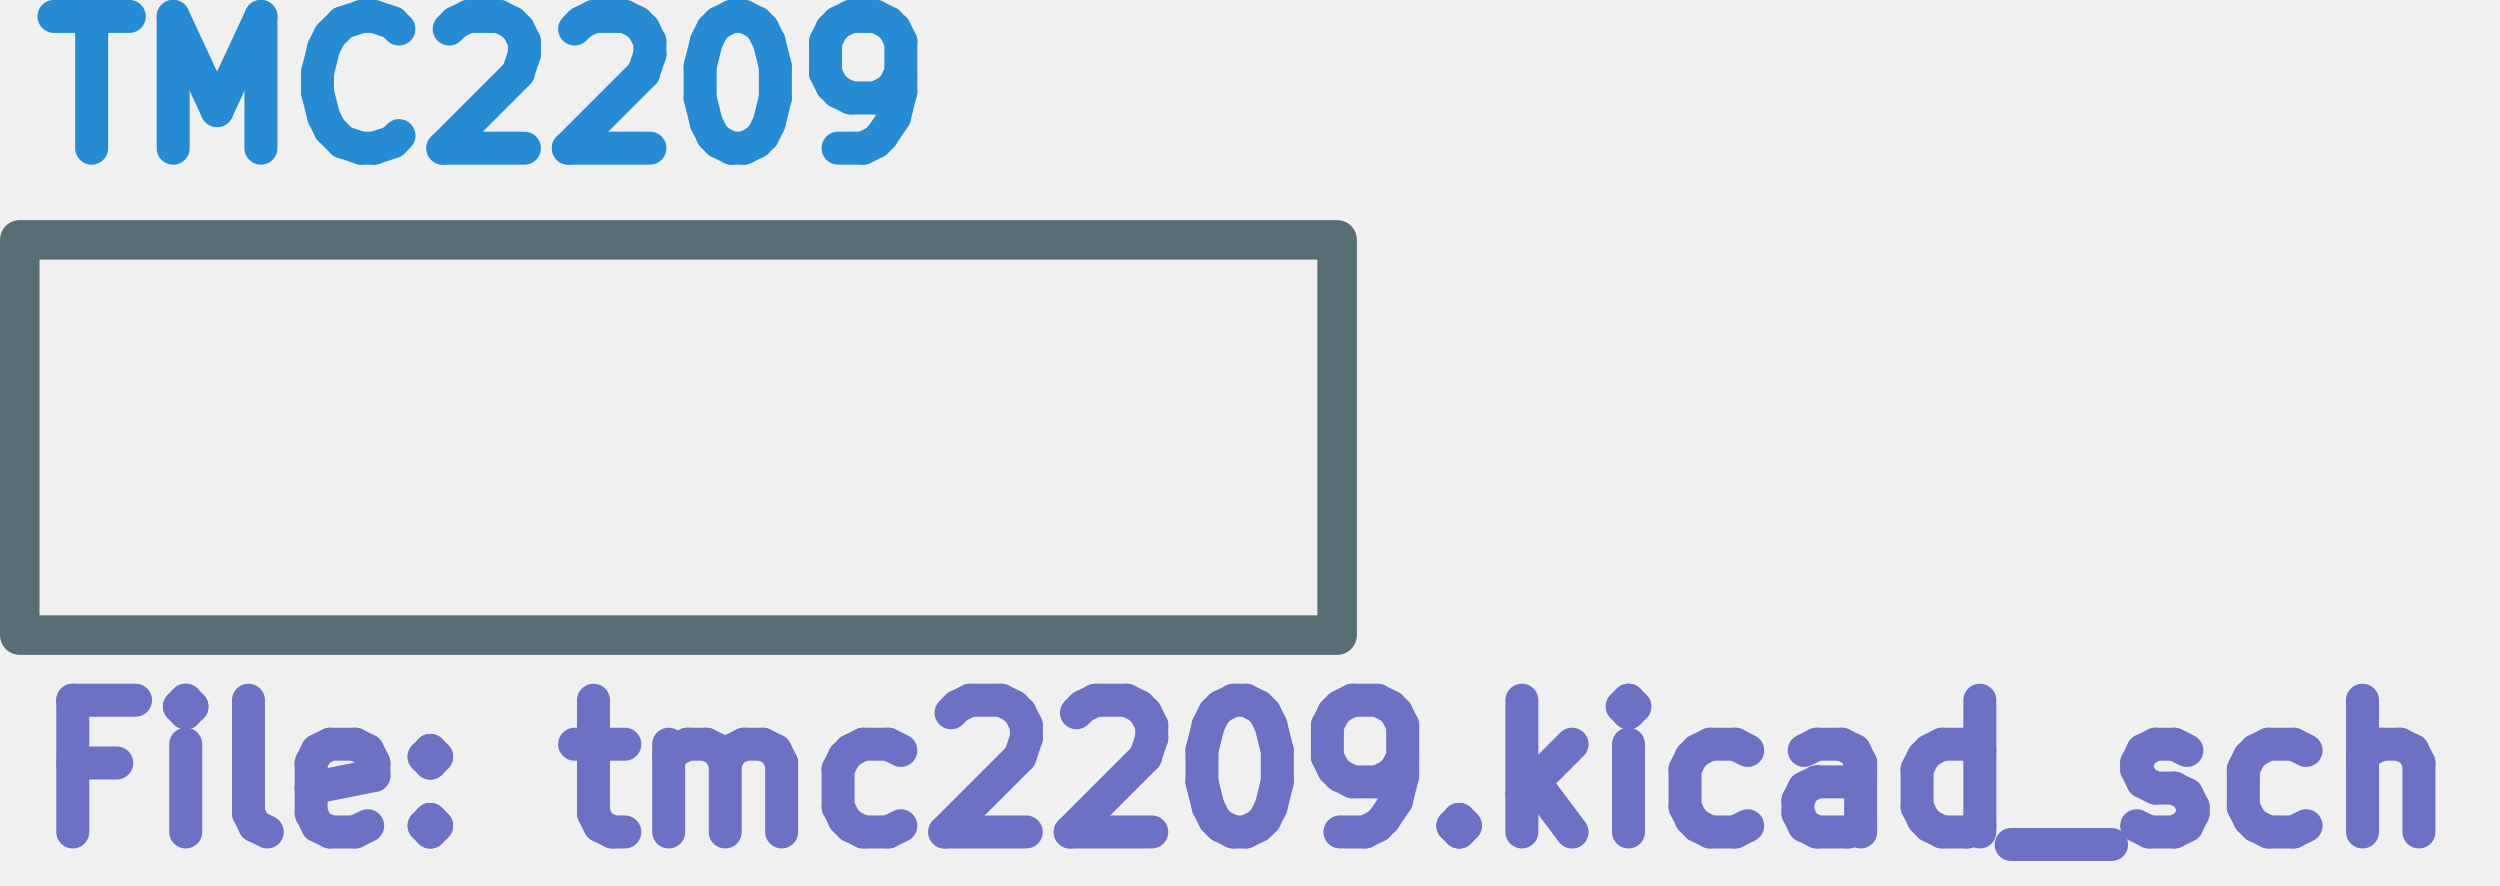
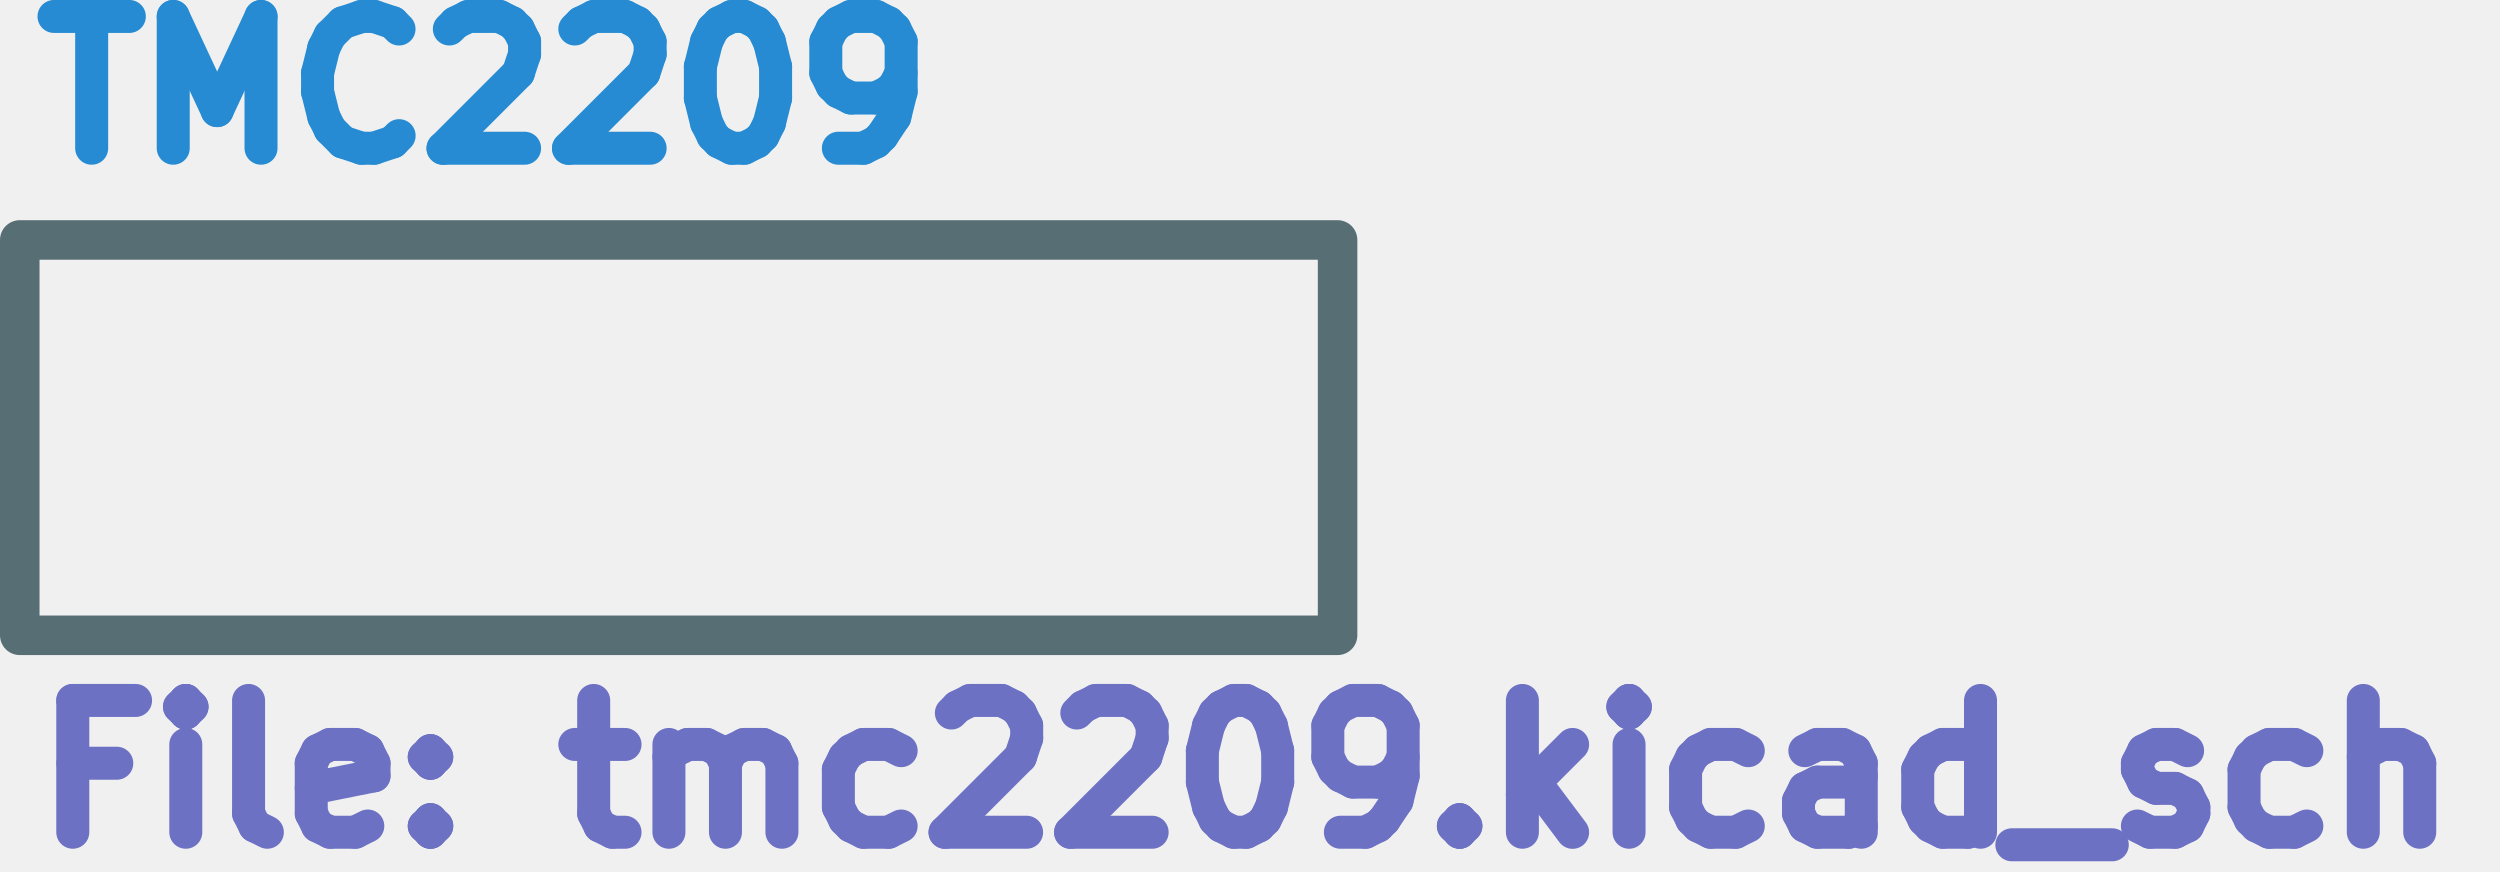
- <svg xmlns="http://www.w3.org/2000/svg" version="1.1" width="24.101mm" height="8.535mm" viewBox="0 0 24.101 8.535" id="svg125724">
+ <svg xmlns="http://www.w3.org/2000/svg" version="1.1" width="24.093mm" height="8.397mm" viewBox="0 0 24.093 8.397" id="svg125724">
  <defs id="defs125728" />
  <g style="fill:#000000;fill-opacity:1;stroke:#000000;stroke-linecap:round;stroke-linejoin:round;stroke-opacity:1" id="g125106" transform="translate(-120.4595,-31.97755)" />
  <g style="fill:#000000;fill-opacity:0;stroke:#000000;stroke-width:0.152;stroke-linecap:round;stroke-linejoin:round;stroke-opacity:1" id="g125108" transform="translate(-120.4595,-31.97755)" />
  <g style="fill:#ffffff;fill-opacity:0;stroke:#ffffff;stroke-width:0.152;stroke-linecap:round;stroke-linejoin:round;stroke-opacity:1" id="g125110" transform="translate(-120.4595,-31.97755)" />
  <g style="fill:#ffffff;fill-opacity:0;stroke:#ffffff;stroke-width:0;stroke-linecap:round;stroke-linejoin:round;stroke-opacity:1" id="g125114" transform="translate(-120.4595,-31.97755)">
    <rect x="120.65" y="34.29" width="12.7" height="3.81" rx="0" id="rect125112" />
  </g>
  <g style="fill:#ffffff;fill-opacity:0;stroke:#ffffff;stroke-width:0.152;stroke-linecap:round;stroke-linejoin:round;stroke-opacity:1" id="g125116" transform="translate(-120.4595,-31.97755)" />
  <g style="fill:#586e75;fill-opacity:1;stroke:#586e75;stroke-width:0.152;stroke-linecap:round;stroke-linejoin:round;stroke-opacity:1" id="g125118" transform="translate(-120.4595,-31.97755)" />
  <g style="fill:#586e75;fill-opacity:0;stroke:#586e75;stroke-width:0.381;stroke-linecap:round;stroke-linejoin:round;stroke-opacity:1" id="g125122" transform="translate(-120.4595,-31.97755)">
    <rect x="120.65" y="34.29" width="12.7" height="3.81" rx="0" id="rect125120" />
  </g>
  <g style="fill:#268bd2;fill-opacity:0;stroke:#268bd2;stroke-width:0.381;stroke-linecap:round;stroke-linejoin:round;stroke-opacity:1" id="g125124" transform="translate(-120.4595,-31.97755)" />
  <g style="fill:#268bd2;fill-opacity:0;stroke:#268bd2;stroke-width:0.318;stroke-linecap:round;stroke-linejoin:round;stroke-opacity:1" id="g125296" transform="translate(-120.4595,-31.97755)">
    <text x="120.65" y="33.578" textLength="9.226" font-size="1.693px" lengthAdjust="spacingAndGlyphs" text-anchor="start" opacity="0" id="text125126">TMC2209</text>
    <g class="stroked-text" id="g125294">
      <path d="m 120.98,32.136 h 0.726" id="path125130" />
      <path d="m 121.343,33.406 v -1.27" id="path125132" />
      <path d="m 122.129,33.406 v -1.27" id="path125134" />
      <path d="m 122.129,32.136 0.423,0.907" id="path125136" />
      <path d="m 122.552,33.044 0.423,-0.907" id="path125138" />
      <path d="m 122.975,32.136 v 1.27" id="path125140" />
      <path d="m 124.306,33.285 -0.06,0.06" id="path125142" />
      <path d="m 124.245,33.346 -0.181,0.06" id="path125144" />
      <path d="M 124.064,33.406 H 123.943" id="path125146" />
      <path d="m 123.943,33.406 -0.181,-0.06" id="path125148" />
      <path d="m 123.762,33.346 -0.121,-0.121" id="path125150" />
      <path d="m 123.641,33.225 -0.06,-0.121" id="path125152" />
      <path d="M 123.58,33.104 123.52,32.862" id="path125154" />
      <path d="M 123.52,32.862 V 32.681" id="path125156" />
      <path d="m 123.52,32.681 0.06,-0.242" id="path125158" />
      <path d="m 123.58,32.439 0.06,-0.121" id="path125160" />
      <path d="m 123.641,32.318 0.121,-0.121" id="path125162" />
      <path d="m 123.762,32.197 0.181,-0.06" id="path125164" />
      <path d="m 123.943,32.136 h 0.121" id="path125166" />
      <path d="m 124.064,32.136 0.181,0.06" id="path125168" />
      <path d="m 124.245,32.197 0.06,0.06" id="path125170" />
      <path d="m 124.79,32.257 0.06,-0.06" id="path125172" />
      <path d="m 124.85,32.197 0.121,-0.06" id="path125174" />
      <path d="m 124.971,32.136 h 0.302" id="path125176" />
      <path d="m 125.273,32.136 0.121,0.06" id="path125178" />
      <path d="m 125.394,32.197 0.06,0.06" id="path125180" />
      <path d="m 125.455,32.257 0.06,0.121" id="path125182" />
      <path d="m 125.515,32.378 v 0.121" id="path125184" />
      <path d="m 125.515,32.499 -0.06,0.181" id="path125186" />
      <path d="m 125.455,32.681 -0.726,0.726" id="path125188" />
      <path d="m 124.729,33.406 h 0.786" id="path125190" />
      <path d="m 125.999,32.257 0.06,-0.06" id="path125192" />
      <path d="m 126.06,32.197 0.121,-0.06" id="path125194" />
      <path d="m 126.181,32.136 h 0.302" id="path125196" />
      <path d="m 126.483,32.136 0.121,0.06" id="path125198" />
      <path d="m 126.604,32.197 0.06,0.06" id="path125200" />
      <path d="m 126.664,32.257 0.06,0.121" id="path125202" />
      <path d="m 126.725,32.378 v 0.121" id="path125204" />
      <path d="m 126.725,32.499 -0.06,0.181" id="path125206" />
      <path d="m 126.664,32.681 -0.726,0.726" id="path125208" />
      <path d="m 125.939,33.406 h 0.786" id="path125210" />
      <path d="m 127.511,32.136 h 0.121" id="path125212" />
      <path d="m 127.632,32.136 0.121,0.06" id="path125214" />
      <path d="m 127.753,32.197 0.06,0.06" id="path125216" />
      <path d="m 127.813,32.257 0.06,0.121" id="path125218" />
      <path d="m 127.874,32.378 0.06,0.242" id="path125220" />
      <path d="m 127.934,32.62 v 0.302" id="path125222" />
      <path d="m 127.934,32.922 -0.06,0.242" id="path125224" />
      <path d="m 127.874,33.164 -0.06,0.121" id="path125226" />
      <path d="m 127.813,33.285 -0.06,0.06" id="path125228" />
      <path d="m 127.753,33.346 -0.121,0.06" id="path125230" />
      <path d="m 127.632,33.406 h -0.121" id="path125232" />
      <path d="m 127.511,33.406 -0.121,-0.06" id="path125234" />
      <path d="m 127.39,33.346 -0.06,-0.06" id="path125236" />
      <path d="m 127.33,33.285 -0.06,-0.121" id="path125238" />
      <path d="m 127.269,33.164 -0.06,-0.242" id="path125240" />
      <path d="M 127.209,32.922 V 32.62" id="path125242" />
      <path d="m 127.209,32.62 0.06,-0.242" id="path125244" />
      <path d="m 127.269,32.378 0.06,-0.121" id="path125246" />
      <path d="m 127.33,32.257 0.06,-0.06" id="path125248" />
      <path d="m 127.39,32.197 0.121,-0.06" id="path125250" />
      <path d="m 128.539,33.406 h 0.242" id="path125252" />
      <path d="m 128.781,33.406 0.121,-0.06" id="path125254" />
      <path d="m 128.902,33.346 0.06,-0.06" id="path125256" />
      <path d="m 128.962,33.285 0.121,-0.181" id="path125258" />
      <path d="m 129.083,33.104 0.06,-0.242" id="path125260" />
      <path d="M 129.144,32.862 V 32.378" id="path125262" />
      <path d="m 129.144,32.378 -0.06,-0.121" id="path125264" />
      <path d="m 129.083,32.257 -0.06,-0.06" id="path125266" />
      <path d="M 129.023,32.197 128.902,32.136" id="path125268" />
      <path d="m 128.902,32.136 h -0.242" id="path125270" />
      <path d="m 128.66,32.136 -0.121,0.06" id="path125272" />
      <path d="m 128.539,32.197 -0.06,0.06" id="path125274" />
      <path d="m 128.479,32.257 -0.06,0.121" id="path125276" />
      <path d="m 128.418,32.378 v 0.302" id="path125278" />
      <path d="m 128.418,32.681 0.06,0.121" id="path125280" />
      <path d="m 128.479,32.802 0.06,0.06" id="path125282" />
      <path d="m 128.539,32.862 0.121,0.06" id="path125284" />
      <path d="m 128.66,32.922 h 0.242" id="path125286" />
      <path d="m 128.902,32.922 0.121,-0.06" id="path125288" />
      <path d="m 129.023,32.862 0.06,-0.06" id="path125290" />
      <path d="m 129.083,32.802 0.06,-0.121" id="path125292" />
    </g>
  </g>
  <g style="fill:#6c71c4;fill-opacity:0;stroke:#6c71c4;stroke-width:0.318;stroke-linecap:round;stroke-linejoin:round;stroke-opacity:1" id="g125722" transform="translate(-120.4595,-31.97755)">
    <text x="120.65" y="39.955" textLength="23.921" font-size="1.693px" lengthAdjust="spacingAndGlyphs" text-anchor="start" opacity="0" id="text125298">File: tmc2209.kicad_sch</text>
    <g class="stroked-text" id="g125720">
      <path d="m 121.585,39.333 h -0.423" id="path125302" />
      <path d="m 121.161,39.998 v -1.27" id="path125304" />
      <path d="m 121.161,38.728 h 0.605" id="path125306" />
      <path d="M 122.25,39.998 V 39.152" id="path125308" />
      <path d="m 122.25,38.728 -0.06,0.06" id="path125310" />
      <path d="m 122.189,38.789 0.06,0.06" id="path125312" />
      <path d="m 122.25,38.849 0.06,-0.06" id="path125314" />
      <path d="m 122.31,38.789 -0.06,-0.06" id="path125316" />
      <path d="m 122.25,38.728 v 0.121" id="path125318" />
      <path d="M 123.036,39.998 122.915,39.938" id="path125320" />
      <path d="m 122.915,39.938 -0.06,-0.121" id="path125322" />
      <path d="M 122.855,39.817 V 38.728" id="path125324" />
      <path d="m 124.004,39.938 -0.121,0.06" id="path125326" />
      <path d="m 123.883,39.998 h -0.242" id="path125328" />
      <path d="m 123.641,39.998 -0.121,-0.06" id="path125330" />
      <path d="m 123.52,39.938 -0.06,-0.121" id="path125332" />
      <path d="M 123.459,39.817 V 39.333" id="path125334" />
      <path d="m 123.459,39.333 0.06,-0.121" id="path125336" />
      <path d="m 123.52,39.212 0.121,-0.06" id="path125338" />
      <path d="m 123.641,39.152 h 0.242" id="path125340" />
      <path d="m 123.883,39.152 0.121,0.06" id="path125342" />
      <path d="m 124.004,39.212 0.06,0.121" id="path125344" />
      <path d="m 124.064,39.333 v 0.121" id="path125346" />
      <path d="m 124.064,39.454 -0.605,0.121" id="path125348" />
      <path d="m 124.608,39.877 0.06,0.06" id="path125350" />
      <path d="m 124.669,39.938 -0.06,0.06" id="path125352" />
      <path d="M 124.608,39.998 124.548,39.938" id="path125354" />
      <path d="m 124.548,39.938 0.06,-0.06" id="path125356" />
      <path d="m 124.608,39.877 v 0.121" id="path125358" />
      <path d="m 124.608,39.212 0.06,0.06" id="path125360" />
      <path d="m 124.669,39.273 -0.06,0.06" id="path125362" />
      <path d="m 124.608,39.333 -0.06,-0.06" id="path125364" />
      <path d="m 124.548,39.273 0.06,-0.06" id="path125366" />
      <path d="m 124.608,39.212 v 0.121" id="path125368" />
      <path d="m 125.999,39.152 h 0.484" id="path125370" />
      <path d="M 126.181,38.728 V 39.817" id="path125372" />
      <path d="m 126.181,39.817 0.06,0.121" id="path125374" />
      <path d="m 126.241,39.938 0.121,0.06" id="path125376" />
      <path d="m 126.362,39.998 h 0.121" id="path125378" />
      <path d="M 126.906,39.998 V 39.152" id="path125380" />
      <path d="m 126.906,39.273 0.06,-0.06" id="path125382" />
      <path d="m 126.967,39.212 0.121,-0.06" id="path125384" />
      <path d="m 127.088,39.152 h 0.181" id="path125386" />
      <path d="m 127.269,39.152 0.121,0.06" id="path125388" />
      <path d="m 127.39,39.212 0.06,0.121" id="path125390" />
      <path d="m 127.451,39.333 v 0.665" id="path125392" />
      <path d="m 127.451,39.333 0.06,-0.121" id="path125394" />
      <path d="m 127.511,39.212 0.121,-0.06" id="path125396" />
      <path d="m 127.632,39.152 h 0.181" id="path125398" />
      <path d="m 127.814,39.152 0.121,0.06" id="path125400" />
      <path d="m 127.934,39.212 0.06,0.121" id="path125402" />
      <path d="m 127.995,39.333 v 0.665" id="path125404" />
      <path d="m 129.144,39.938 -0.121,0.06" id="path125406" />
      <path d="m 129.023,39.998 h -0.242" id="path125408" />
      <path d="m 128.781,39.998 -0.121,-0.06" id="path125410" />
      <path d="m 128.66,39.938 -0.06,-0.06" id="path125412" />
      <path d="m 128.6,39.877 -0.06,-0.121" id="path125414" />
      <path d="M 128.539,39.757 V 39.394" id="path125416" />
      <path d="m 128.539,39.394 0.06,-0.121" id="path125418" />
      <path d="m 128.6,39.273 0.06,-0.06" id="path125420" />
      <path d="m 128.66,39.212 0.121,-0.06" id="path125422" />
      <path d="m 128.781,39.152 h 0.242" id="path125424" />
      <path d="m 129.023,39.152 0.121,0.06" id="path125426" />
      <path d="m 129.628,38.849 0.06,-0.06" id="path125428" />
      <path d="m 129.688,38.789 0.121,-0.06" id="path125430" />
      <path d="m 129.809,38.728 h 0.302" id="path125432" />
      <path d="m 130.112,38.728 0.121,0.06" id="path125434" />
      <path d="m 130.233,38.789 0.06,0.06" id="path125436" />
      <path d="m 130.293,38.849 0.06,0.121" id="path125438" />
      <path d="m 130.354,38.97 v 0.121" id="path125440" />
      <path d="m 130.354,39.091 -0.06,0.181" id="path125442" />
      <path d="m 130.293,39.273 -0.726,0.726" id="path125444" />
      <path d="m 129.567,39.998 h 0.786" id="path125446" />
      <path d="m 130.837,38.849 0.06,-0.06" id="path125448" />
      <path d="m 130.898,38.789 0.121,-0.06" id="path125450" />
      <path d="m 131.019,38.728 h 0.302" id="path125452" />
      <path d="m 131.321,38.728 0.121,0.06" id="path125454" />
      <path d="m 131.442,38.789 0.06,0.06" id="path125456" />
      <path d="m 131.503,38.849 0.06,0.121" id="path125458" />
      <path d="m 131.563,38.97 v 0.121" id="path125460" />
      <path d="m 131.563,39.091 -0.06,0.181" id="path125462" />
      <path d="m 131.503,39.273 -0.726,0.726" id="path125464" />
      <path d="m 130.777,39.998 h 0.786" id="path125466" />
      <path d="m 132.349,38.728 h 0.121" id="path125468" />
      <path d="m 132.47,38.728 0.121,0.06" id="path125470" />
      <path d="m 132.591,38.789 0.06,0.06" id="path125472" />
      <path d="m 132.652,38.849 0.06,0.121" id="path125474" />
      <path d="m 132.712,38.97 0.06,0.242" id="path125476" />
      <path d="m 132.773,39.212 v 0.302" id="path125478" />
      <path d="m 132.773,39.515 -0.06,0.242" id="path125480" />
      <path d="m 132.712,39.757 -0.06,0.121" id="path125482" />
      <path d="m 132.652,39.877 -0.06,0.06" id="path125484" />
      <path d="m 132.591,39.938 -0.121,0.06" id="path125486" />
      <path d="m 132.47,39.998 h -0.121" id="path125488" />
      <path d="M 132.349,39.998 132.228,39.938" id="path125490" />
      <path d="m 132.228,39.938 -0.06,-0.06" id="path125492" />
      <path d="m 132.168,39.877 -0.06,-0.121" id="path125494" />
      <path d="m 132.107,39.757 -0.06,-0.242" id="path125496" />
      <path d="M 132.047,39.515 V 39.212" id="path125498" />
      <path d="m 132.047,39.212 0.06,-0.242" id="path125500" />
      <path d="m 132.107,38.97 0.06,-0.121" id="path125502" />
      <path d="m 132.168,38.849 0.06,-0.06" id="path125504" />
      <path d="m 132.228,38.789 0.121,-0.06" id="path125506" />
      <path d="m 133.377,39.998 h 0.242" id="path125508" />
      <path d="m 133.619,39.998 0.121,-0.06" id="path125510" />
      <path d="m 133.74,39.938 0.06,-0.06" id="path125512" />
      <path d="m 133.801,39.877 0.121,-0.181" id="path125514" />
      <path d="m 133.922,39.696 0.06,-0.242" id="path125516" />
      <path d="M 133.982,39.454 V 38.97" id="path125518" />
      <path d="m 133.982,38.97 -0.06,-0.121" id="path125520" />
      <path d="m 133.922,38.849 -0.06,-0.06" id="path125522" />
      <path d="m 133.861,38.789 -0.121,-0.06" id="path125524" />
      <path d="m 133.74,38.728 h -0.242" id="path125526" />
      <path d="m 133.498,38.728 -0.121,0.06" id="path125528" />
      <path d="m 133.377,38.789 -0.06,0.06" id="path125530" />
      <path d="m 133.317,38.849 -0.06,0.121" id="path125532" />
      <path d="m 133.256,38.97 v 0.302" id="path125534" />
      <path d="m 133.256,39.273 0.06,0.121" id="path125536" />
      <path d="m 133.317,39.394 0.06,0.06" id="path125538" />
      <path d="m 133.377,39.454 0.121,0.06" id="path125540" />
      <path d="m 133.498,39.515 h 0.242" id="path125542" />
      <path d="m 133.74,39.515 0.121,-0.06" id="path125544" />
      <path d="m 133.861,39.454 0.06,-0.06" id="path125546" />
      <path d="m 133.922,39.394 0.06,-0.121" id="path125548" />
      <path d="m 134.526,39.877 0.06,0.06" id="path125550" />
      <path d="m 134.587,39.938 -0.06,0.06" id="path125552" />
      <path d="M 134.526,39.998 134.466,39.938" id="path125554" />
      <path d="m 134.466,39.938 0.06,-0.06" id="path125556" />
      <path d="m 134.526,39.877 v 0.121" id="path125558" />
      <path d="m 135.131,39.998 v -1.27" id="path125560" />
      <path d="m 135.252,39.515 0.363,0.484" id="path125562" />
      <path d="m 135.615,39.152 -0.484,0.484" id="path125564" />
      <path d="M 136.159,39.998 V 39.152" id="path125566" />
      <path d="m 136.159,38.728 -0.06,0.06" id="path125568" />
      <path d="m 136.099,38.789 0.06,0.06" id="path125570" />
      <path d="m 136.159,38.849 0.06,-0.06" id="path125572" />
      <path d="m 136.22,38.789 -0.06,-0.06" id="path125574" />
      <path d="m 136.159,38.728 v 0.121" id="path125576" />
      <path d="m 137.308,39.938 -0.121,0.06" id="path125578" />
      <path d="m 137.187,39.998 h -0.242" id="path125580" />
      <path d="m 136.946,39.998 -0.121,-0.06" id="path125582" />
      <path d="M 136.825,39.938 136.764,39.877" id="path125584" />
      <path d="m 136.764,39.877 -0.06,-0.121" id="path125586" />
      <path d="M 136.704,39.757 V 39.394" id="path125588" />
      <path d="m 136.704,39.394 0.06,-0.121" id="path125590" />
      <path d="m 136.764,39.273 0.06,-0.06" id="path125592" />
      <path d="m 136.825,39.212 0.121,-0.06" id="path125594" />
      <path d="m 136.946,39.152 h 0.242" id="path125596" />
      <path d="m 137.187,39.152 0.121,0.06" id="path125598" />
      <path d="M 138.397,39.998 V 39.333" id="path125600" />
      <path d="m 138.397,39.333 -0.06,-0.121" id="path125602" />
      <path d="m 138.336,39.212 -0.121,-0.06" id="path125604" />
      <path d="m 138.215,39.152 h -0.242" id="path125606" />
      <path d="m 137.974,39.152 -0.121,0.06" id="path125608" />
      <path d="m 138.397,39.938 -0.121,0.06" id="path125610" />
      <path d="m 138.276,39.998 h -0.302" id="path125612" />
      <path d="m 137.974,39.998 -0.121,-0.06" id="path125614" />
      <path d="m 137.853,39.938 -0.06,-0.121" id="path125616" />
      <path d="M 137.792,39.817 V 39.696" id="path125618" />
      <path d="m 137.792,39.696 0.06,-0.121" id="path125620" />
      <path d="m 137.853,39.575 0.121,-0.06" id="path125622" />
      <path d="m 137.974,39.515 h 0.302" id="path125624" />
      <path d="m 138.276,39.515 0.121,-0.06" id="path125626" />
      <path d="m 139.546,39.998 v -1.27" id="path125628" />
      <path d="m 139.546,39.938 -0.121,0.06" id="path125630" />
      <path d="m 139.425,39.998 h -0.242" id="path125632" />
      <path d="m 139.183,39.998 -0.121,-0.06" id="path125634" />
      <path d="m 139.062,39.938 -0.06,-0.06" id="path125636" />
      <path d="m 139.002,39.877 -0.06,-0.121" id="path125638" />
      <path d="M 138.941,39.757 V 39.394" id="path125640" />
      <path d="m 138.941,39.394 0.06,-0.121" id="path125642" />
      <path d="m 139.002,39.273 0.06,-0.06" id="path125644" />
      <path d="m 139.062,39.212 0.121,-0.06" id="path125646" />
      <path d="m 139.183,39.152 h 0.242" id="path125648" />
      <path d="m 139.425,39.152 0.121,0.06" id="path125650" />
      <path d="m 139.848,40.119 h 0.968" id="path125652" />
      <path d="m 141.058,39.938 0.121,0.06" id="path125654" />
      <path d="m 141.179,39.998 h 0.242" id="path125656" />
      <path d="m 141.421,39.998 0.121,-0.06" id="path125658" />
      <path d="m 141.542,39.938 0.06,-0.121" id="path125660" />
      <path d="M 141.602,39.817 V 39.757" id="path125662" />
      <path d="m 141.602,39.757 -0.06,-0.121" id="path125664" />
      <path d="m 141.542,39.636 -0.121,-0.06" id="path125666" />
      <path d="m 141.421,39.575 h -0.181" id="path125668" />
      <path d="m 141.239,39.575 -0.121,-0.06" id="path125670" />
      <path d="m 141.118,39.515 -0.06,-0.121" id="path125672" />
      <path d="M 141.058,39.394 V 39.333" id="path125674" />
      <path d="m 141.058,39.333 0.06,-0.121" id="path125676" />
      <path d="m 141.118,39.212 0.121,-0.06" id="path125678" />
      <path d="m 141.239,39.152 h 0.181" id="path125680" />
      <path d="m 141.421,39.152 0.121,0.06" id="path125682" />
      <path d="m 142.691,39.938 -0.121,0.06" id="path125684" />
      <path d="m 142.57,39.998 h -0.242" id="path125686" />
      <path d="m 142.328,39.998 -0.121,-0.06" id="path125688" />
      <path d="m 142.207,39.938 -0.06,-0.06" id="path125690" />
      <path d="m 142.146,39.877 -0.06,-0.121" id="path125692" />
      <path d="M 142.086,39.757 V 39.394" id="path125694" />
      <path d="m 142.086,39.394 0.06,-0.121" id="path125696" />
      <path d="m 142.146,39.273 0.06,-0.06" id="path125698" />
      <path d="m 142.207,39.212 0.121,-0.06" id="path125700" />
      <path d="m 142.328,39.152 h 0.242" id="path125702" />
      <path d="m 142.57,39.152 0.121,0.06" id="path125704" />
      <path d="m 143.235,39.998 v -1.27" id="path125706" />
      <path d="M 143.779,39.998 V 39.333" id="path125708" />
      <path d="m 143.779,39.333 -0.06,-0.121" id="path125710" />
      <path d="m 143.719,39.212 -0.121,-0.06" id="path125712" />
      <path d="m 143.598,39.152 h -0.181" id="path125714" />
      <path d="m 143.416,39.152 -0.121,0.06" id="path125716" />
      <path d="m 143.295,39.212 -0.06,0.06" id="path125718" />
    </g>
  </g>
</svg>
